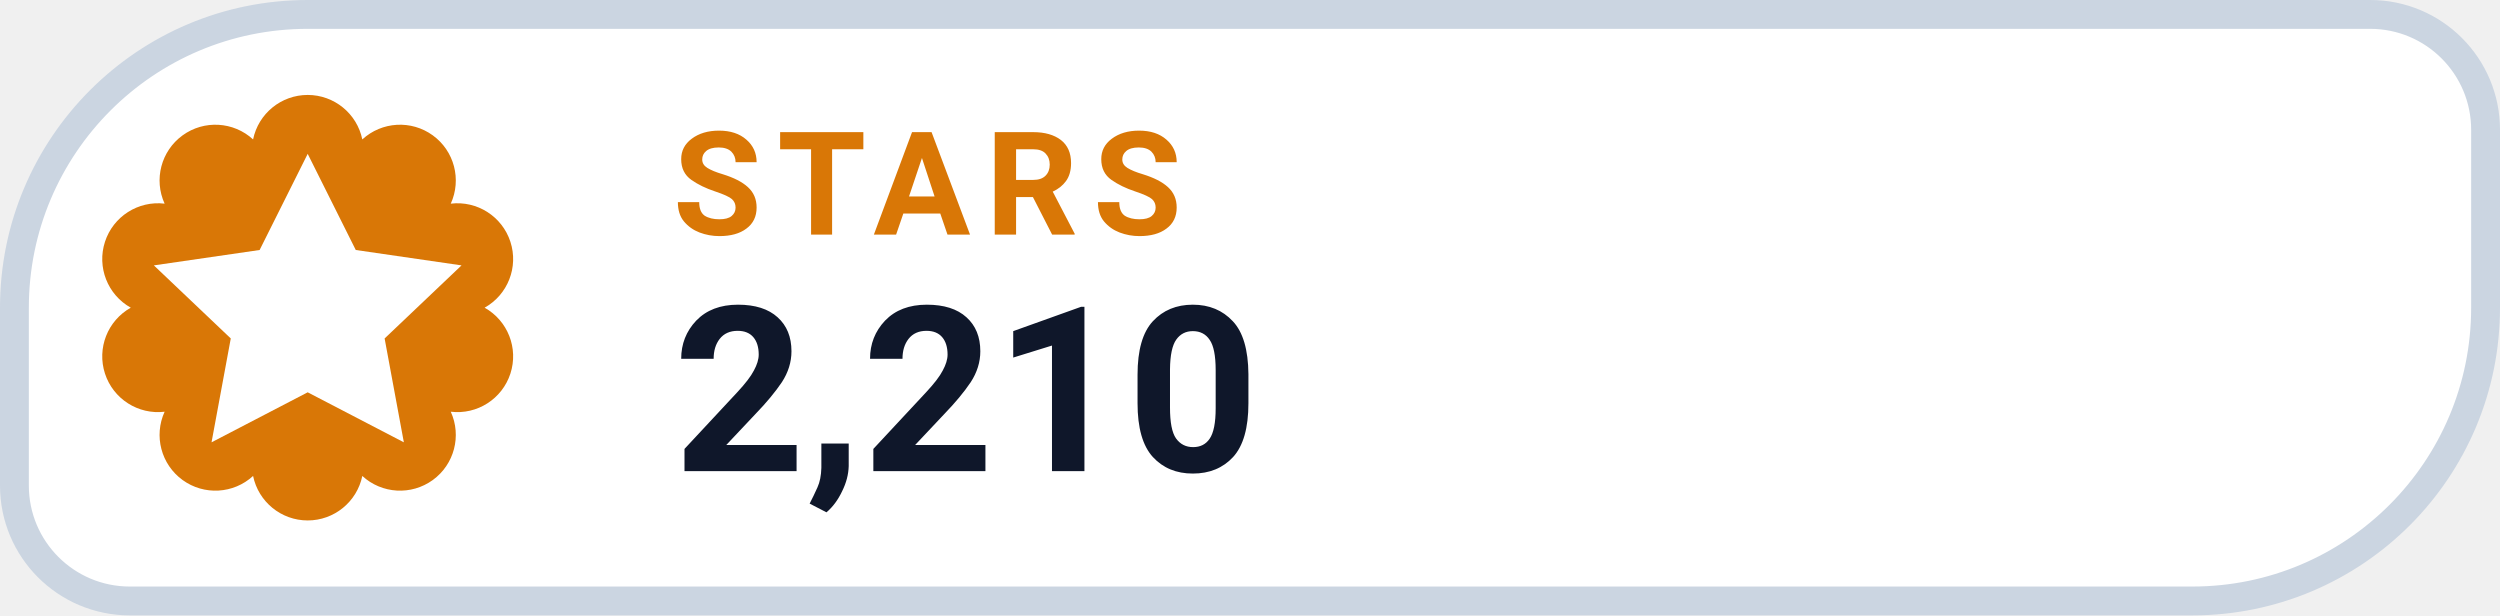
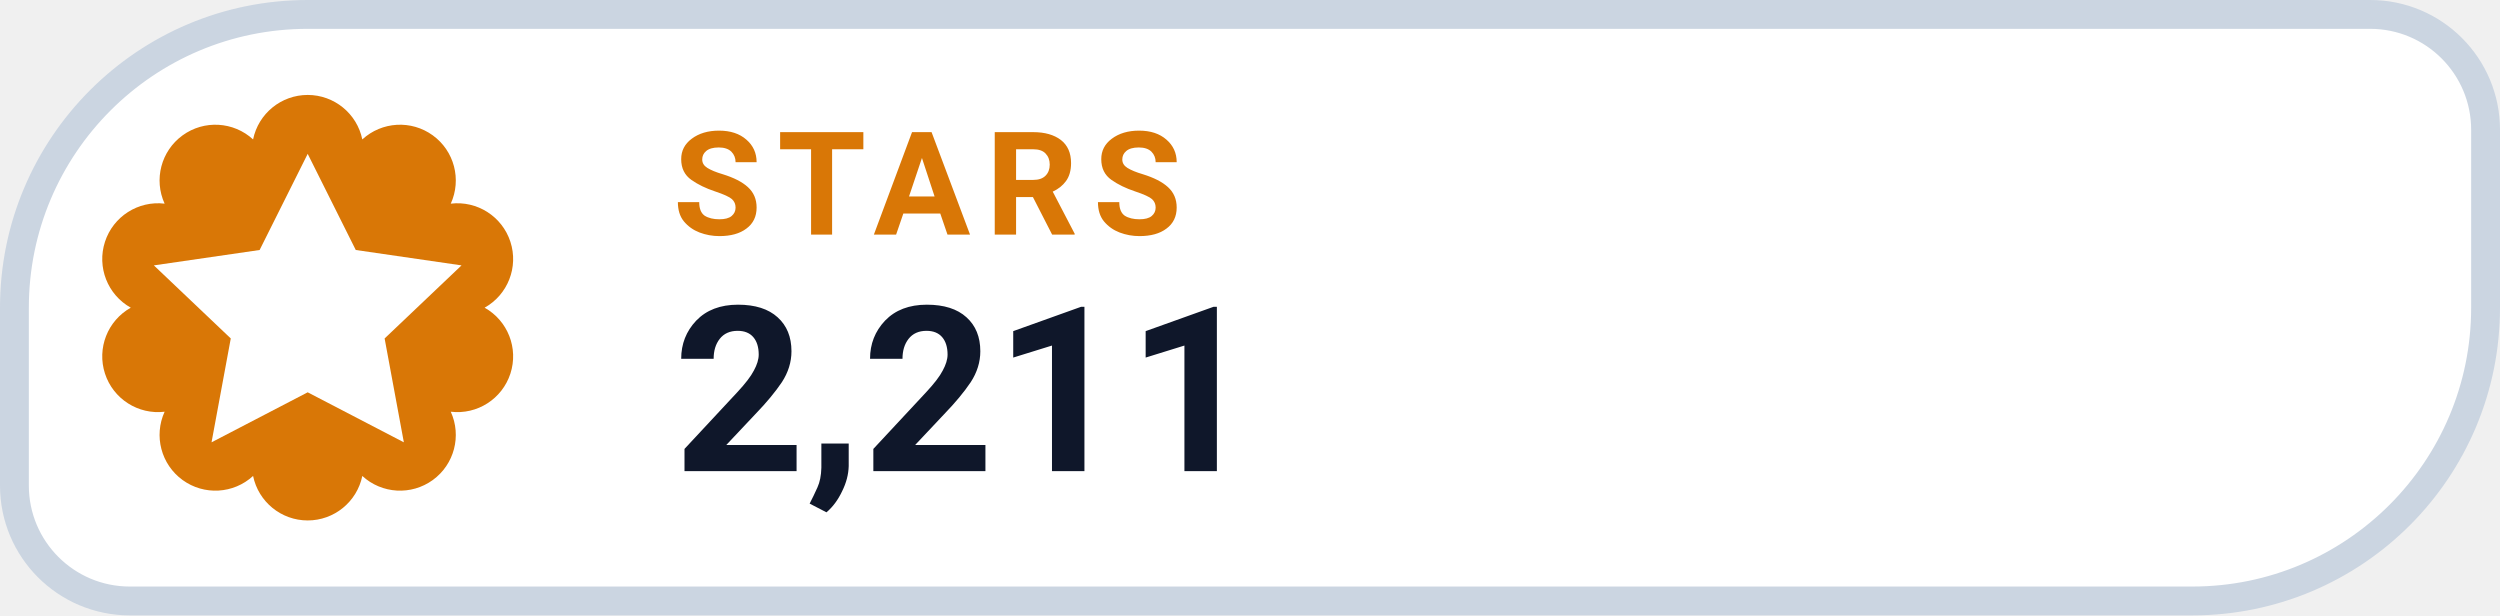
- <svg xmlns="http://www.w3.org/2000/svg" width="130" height="32" viewBox="0 0 130 32" role="img" aria-label="STARS 2,210">
+ <svg xmlns="http://www.w3.org/2000/svg" width="130" height="32" viewBox="0 0 130 32" role="img" aria-label="STARS 2,211">
  <path d="M 16.00 0.75 H 123.25 A 6.00 6.00 0 0 1 129.25 6.75 V 16.00 A 15.25 15.25 0 0 1 114.00 31.25 H 6.75 A 6.00 6.00 0 0 1 0.75 25.25 V 16.00 A 15.25 15.25 0 0 1 16.00 0.75 Z" fill="#FFFFFF" stroke="#CBD5E1" stroke-width="1.5" />
  <path d="M 13.16 7.25 A 2.90 2.90 0 0 1 18.84 7.25 A 2.90 2.90 0 0 1 23.44 10.59 A 2.90 2.90 0 0 1 25.20 16.00 A 2.90 2.90 0 0 1 23.44 21.41 A 2.90 2.90 0 0 1 18.84 24.75 A 2.90 2.90 0 0 1 13.16 24.75 A 2.90 2.90 0 0 1 8.56 21.41 A 2.90 2.90 0 0 1 6.80 16.00 A 2.90 2.90 0 0 1 8.56 10.59 A 2.90 2.90 0 0 1 13.16 7.25 Z" fill="#D97706" />
  <g transform="translate(16 16)" style="color:#FFFFFF;">
    <path d="M0 -8 l2.5 5 5.5 .8 -4 3.8 1 5.4 -5 -2.6 -5 2.6 1 -5.4 -4 -3.8 5.5 -.8 Z" fill="currentColor" />
  </g>
  <text x="35" y="12.2" fill="#D97706" font-family="-apple-system,BlinkMacSystemFont,'Segoe UI',Roboto,Helvetica,Arial,sans-serif" font-size="7.5" font-weight="700" letter-spacing=".8">STARS</text>
-   <text x="35" y="24.5" fill="#0F172A" font-family="-apple-system,BlinkMacSystemFont,'Segoe UI',Roboto,Helvetica,Arial,sans-serif" font-size="12" font-weight="750">2,210</text>
+   <text x="35" y="24.5" fill="#0F172A" font-family="-apple-system,BlinkMacSystemFont,'Segoe UI',Roboto,Helvetica,Arial,sans-serif" font-size="12" font-weight="750">2,211</text>
</svg>
